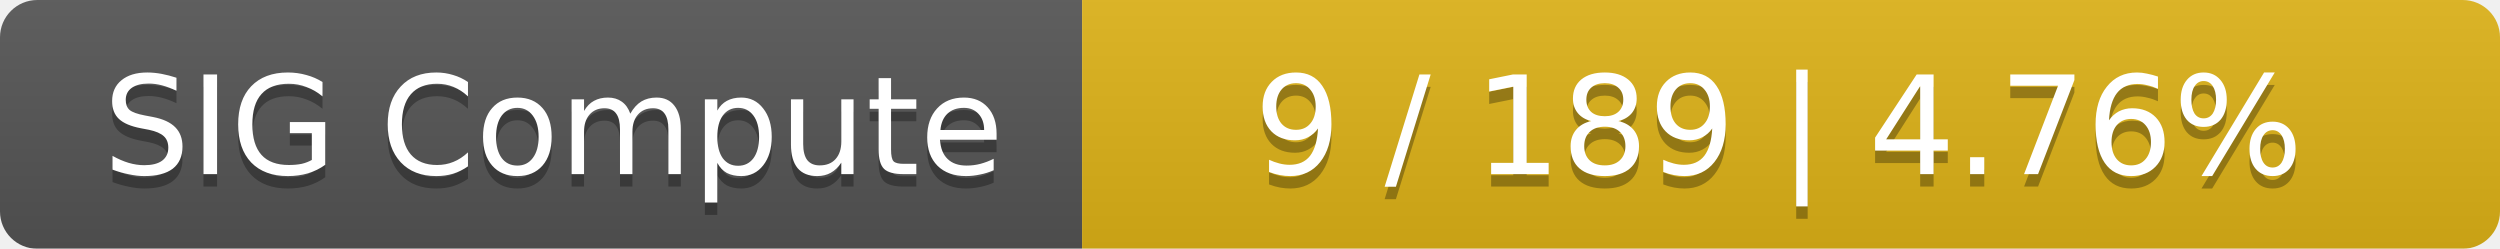
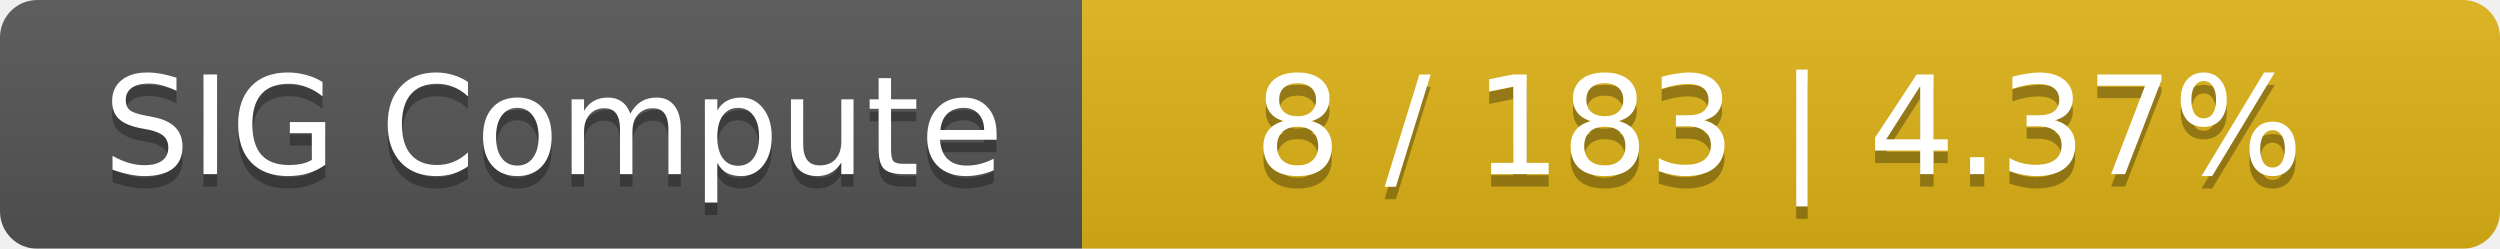
<svg xmlns="http://www.w3.org/2000/svg" width="201" height="20">
  <linearGradient id="smooth" x2="0" y2="100%">
    <stop offset="0" stop-color="#bbb" stop-opacity=".1" />
    <stop offset="1" stop-opacity=".1" />
  </linearGradient>
  <mask id="round">
    <rect width="201" height="20" rx="3" fill="#fff" />
  </mask>
  <g mask="url(#round)">
    <rect width="87" height="20" fill="#555" />
    <rect x="87" width="114" height="20" fill="#dfb317" />
    <rect width="201" height="20" fill="url(#smooth)" />
  </g>
  <g fill="#fff" text-anchor="middle" font-family="DejaVu Sans,Verdana,Geneva,sans-serif" font-size="11">
    <text x="44.5" y="15" fill="#010101" fill-opacity=".3">SIG Compute</text>
    <text x="44.5" y="14">SIG Compute</text>
-     <text x="143" y="15" fill="#010101" fill-opacity=".3">9 / 189    |    4.76%</text>
-     <text x="143" y="14">9 / 189    |    4.76%</text>
+     <text x="143" y="15" fill="#010101" fill-opacity=".3">8 / 183    |    4.37%</text>
+     <text x="143" y="14">8 / 183    |    4.37%</text>
  </g>
</svg>
